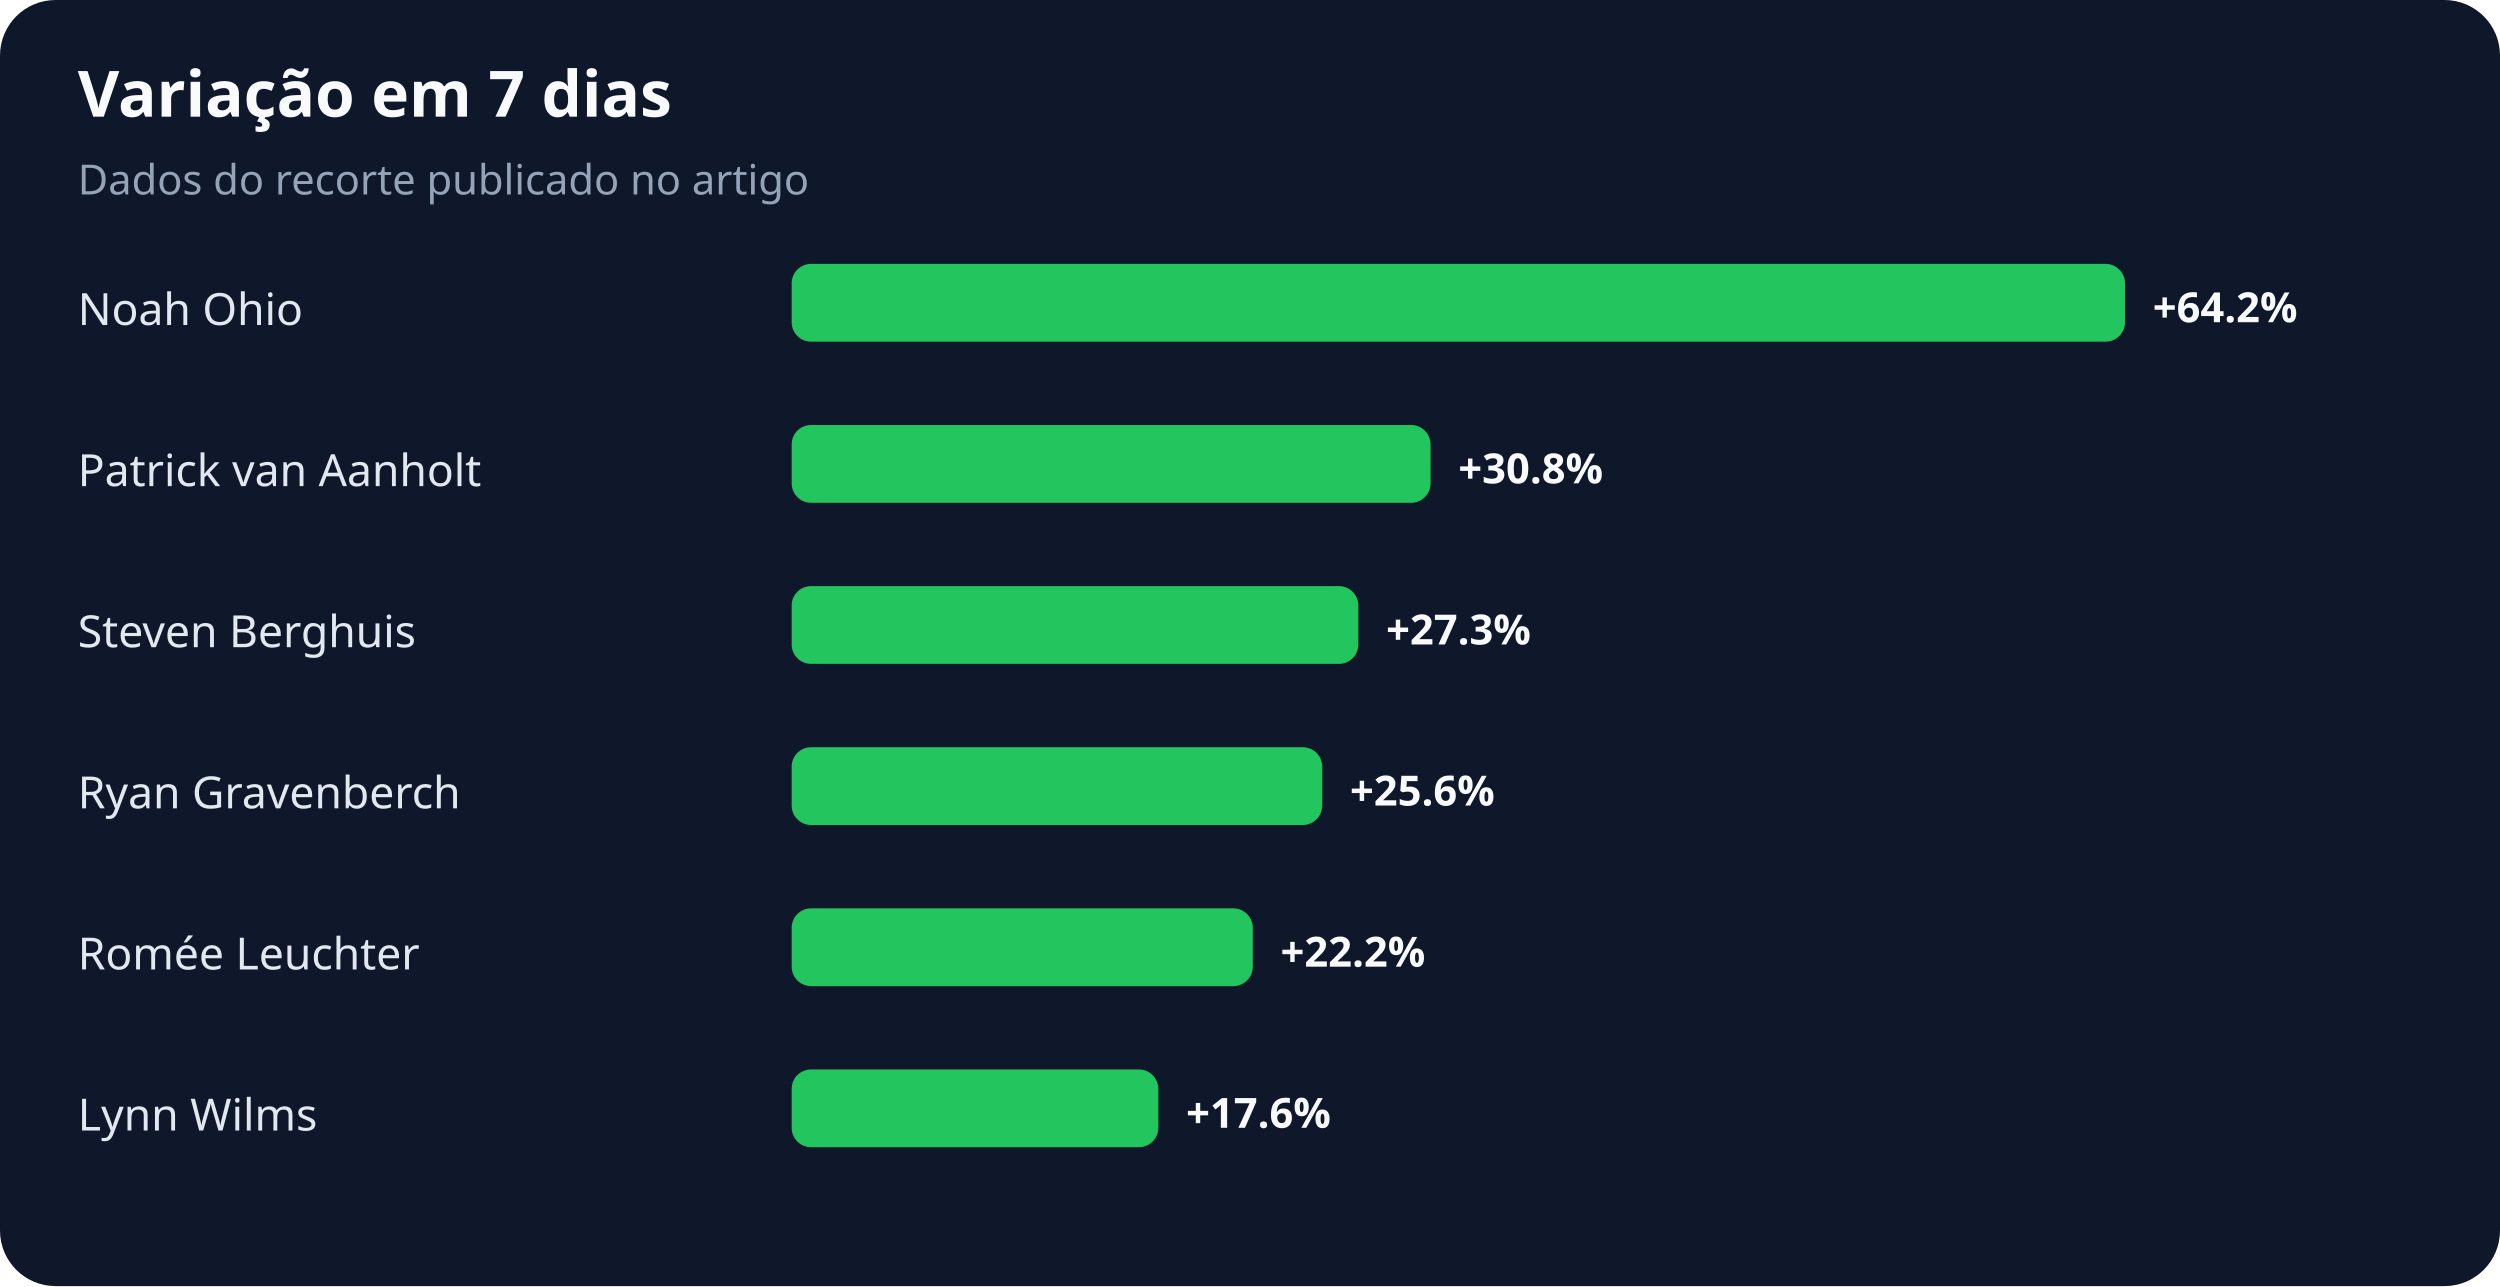
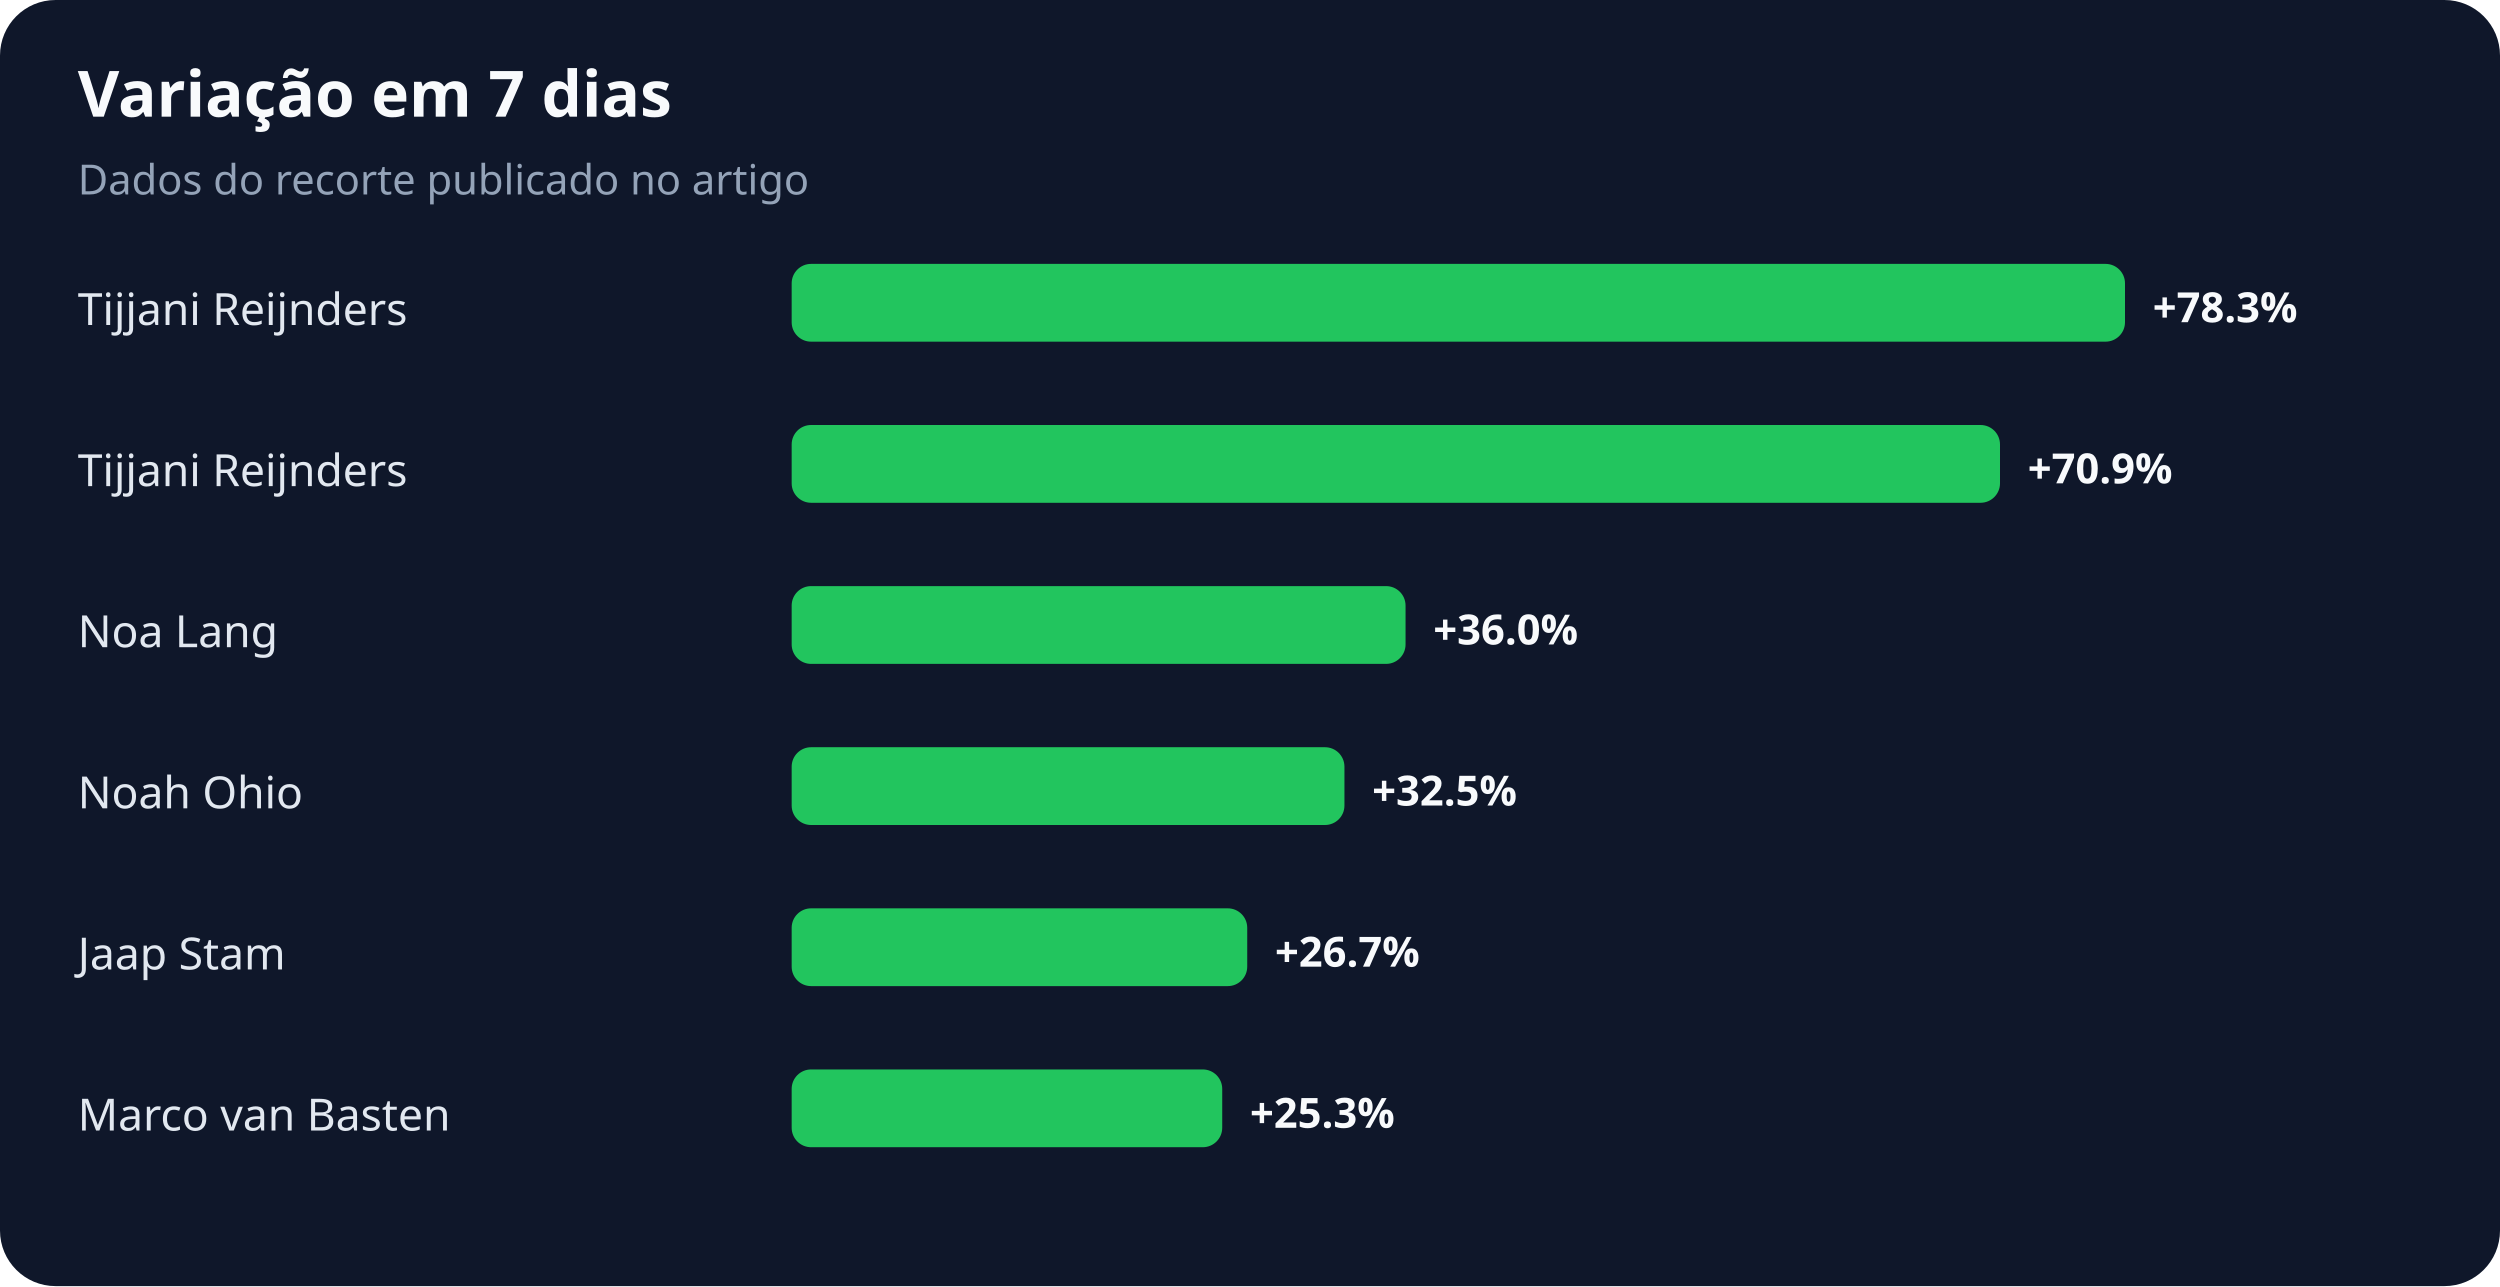
<svg xmlns="http://www.w3.org/2000/svg" width="900" height="463" viewBox="0 0 900 463" role="img" aria-labelledby="title desc">
  <rect width="100%" height="100%" rx="20" fill="#0f172a" />
  <text x="28" y="42" fill="#f8fafc" font-family="system-ui,sans-serif" font-size="23" font-weight="700">Variação em 7 dias</text>
  <text x="28" y="70" fill="#94a3b8" font-family="system-ui,sans-serif" font-size="15">Dados do recorte publicado no artigo</text>
-   <text x="28" y="117" fill="#e2e8f0" font-family="system-ui,sans-serif" font-size="16">Noah Ohio</text>
+   <text x="28" y="117" fill="#e2e8f0" font-family="system-ui,sans-serif" font-size="16">Tijjani Reijnders</text>
  <rect x="285" y="95" width="480" height="28" rx="7" fill="#22c55e" />
-   <text x="775" y="116" fill="#f8fafc" font-family="system-ui,sans-serif" font-size="15" font-weight="700">+64.2%</text>
-   <text x="28" y="175" fill="#e2e8f0" font-family="system-ui,sans-serif" font-size="16">Patrick van Aanholt</text>
-   <rect x="285" y="153" width="230" height="28" rx="7" fill="#22c55e" />
-   <text x="525" y="174" fill="#f8fafc" font-family="system-ui,sans-serif" font-size="15" font-weight="700">+30.8%</text>
-   <text x="28" y="233" fill="#e2e8f0" font-family="system-ui,sans-serif" font-size="16">Steven Berghuis</text>
-   <rect x="285" y="211" width="204" height="28" rx="7" fill="#22c55e" />
-   <text x="499" y="232" fill="#f8fafc" font-family="system-ui,sans-serif" font-size="15" font-weight="700">+27.3%</text>
-   <text x="28" y="291" fill="#e2e8f0" font-family="system-ui,sans-serif" font-size="16">Ryan Gravenberch</text>
-   <rect x="285" y="269" width="191" height="28" rx="7" fill="#22c55e" />
-   <text x="486" y="290" fill="#f8fafc" font-family="system-ui,sans-serif" font-size="15" font-weight="700">+25.6%</text>
-   <text x="28" y="349" fill="#e2e8f0" font-family="system-ui,sans-serif" font-size="16">Romée Leuchter</text>
-   <rect x="285" y="327" width="166" height="28" rx="7" fill="#22c55e" />
-   <text x="461" y="348" fill="#f8fafc" font-family="system-ui,sans-serif" font-size="15" font-weight="700">+22.2%</text>
-   <text x="28" y="407" fill="#e2e8f0" font-family="system-ui,sans-serif" font-size="16">Lynn Wilms</text>
-   <rect x="285" y="385" width="132" height="28" rx="7" fill="#22c55e" />
-   <text x="427" y="406" fill="#f8fafc" font-family="system-ui,sans-serif" font-size="15" font-weight="700">+17.6%</text>
+   <text x="775" y="116" fill="#f8fafc" font-family="system-ui,sans-serif" font-size="15" font-weight="700">+78.3%</text>
+   <text x="28" y="175" fill="#e2e8f0" font-family="system-ui,sans-serif" font-size="16">Tijjani Reijnders</text>
+   <rect x="285" y="153" width="435" height="28" rx="7" fill="#22c55e" />
+   <text x="730" y="174" fill="#f8fafc" font-family="system-ui,sans-serif" font-size="15" font-weight="700">+70.9%</text>
+   <text x="28" y="233" fill="#e2e8f0" font-family="system-ui,sans-serif" font-size="16">Noa Lang</text>
+   <rect x="285" y="211" width="221" height="28" rx="7" fill="#22c55e" />
+   <text x="516" y="232" fill="#f8fafc" font-family="system-ui,sans-serif" font-size="15" font-weight="700">+36.0%</text>
+   <text x="28" y="291" fill="#e2e8f0" font-family="system-ui,sans-serif" font-size="16">Noah Ohio</text>
+   <rect x="285" y="269" width="199" height="28" rx="7" fill="#22c55e" />
+   <text x="494" y="290" fill="#f8fafc" font-family="system-ui,sans-serif" font-size="15" font-weight="700">+32.5%</text>
+   <text x="28" y="349" fill="#e2e8f0" font-family="system-ui,sans-serif" font-size="16">Jaap Stam</text>
+   <rect x="285" y="327" width="164" height="28" rx="7" fill="#22c55e" />
+   <text x="459" y="348" fill="#f8fafc" font-family="system-ui,sans-serif" font-size="15" font-weight="700">+26.7%</text>
+   <text x="28" y="407" fill="#e2e8f0" font-family="system-ui,sans-serif" font-size="16">Marco van Basten</text>
+   <rect x="285" y="385" width="155" height="28" rx="7" fill="#22c55e" />
+   <text x="450" y="406" fill="#f8fafc" font-family="system-ui,sans-serif" font-size="15" font-weight="700">+25.3%</text>
</svg>
